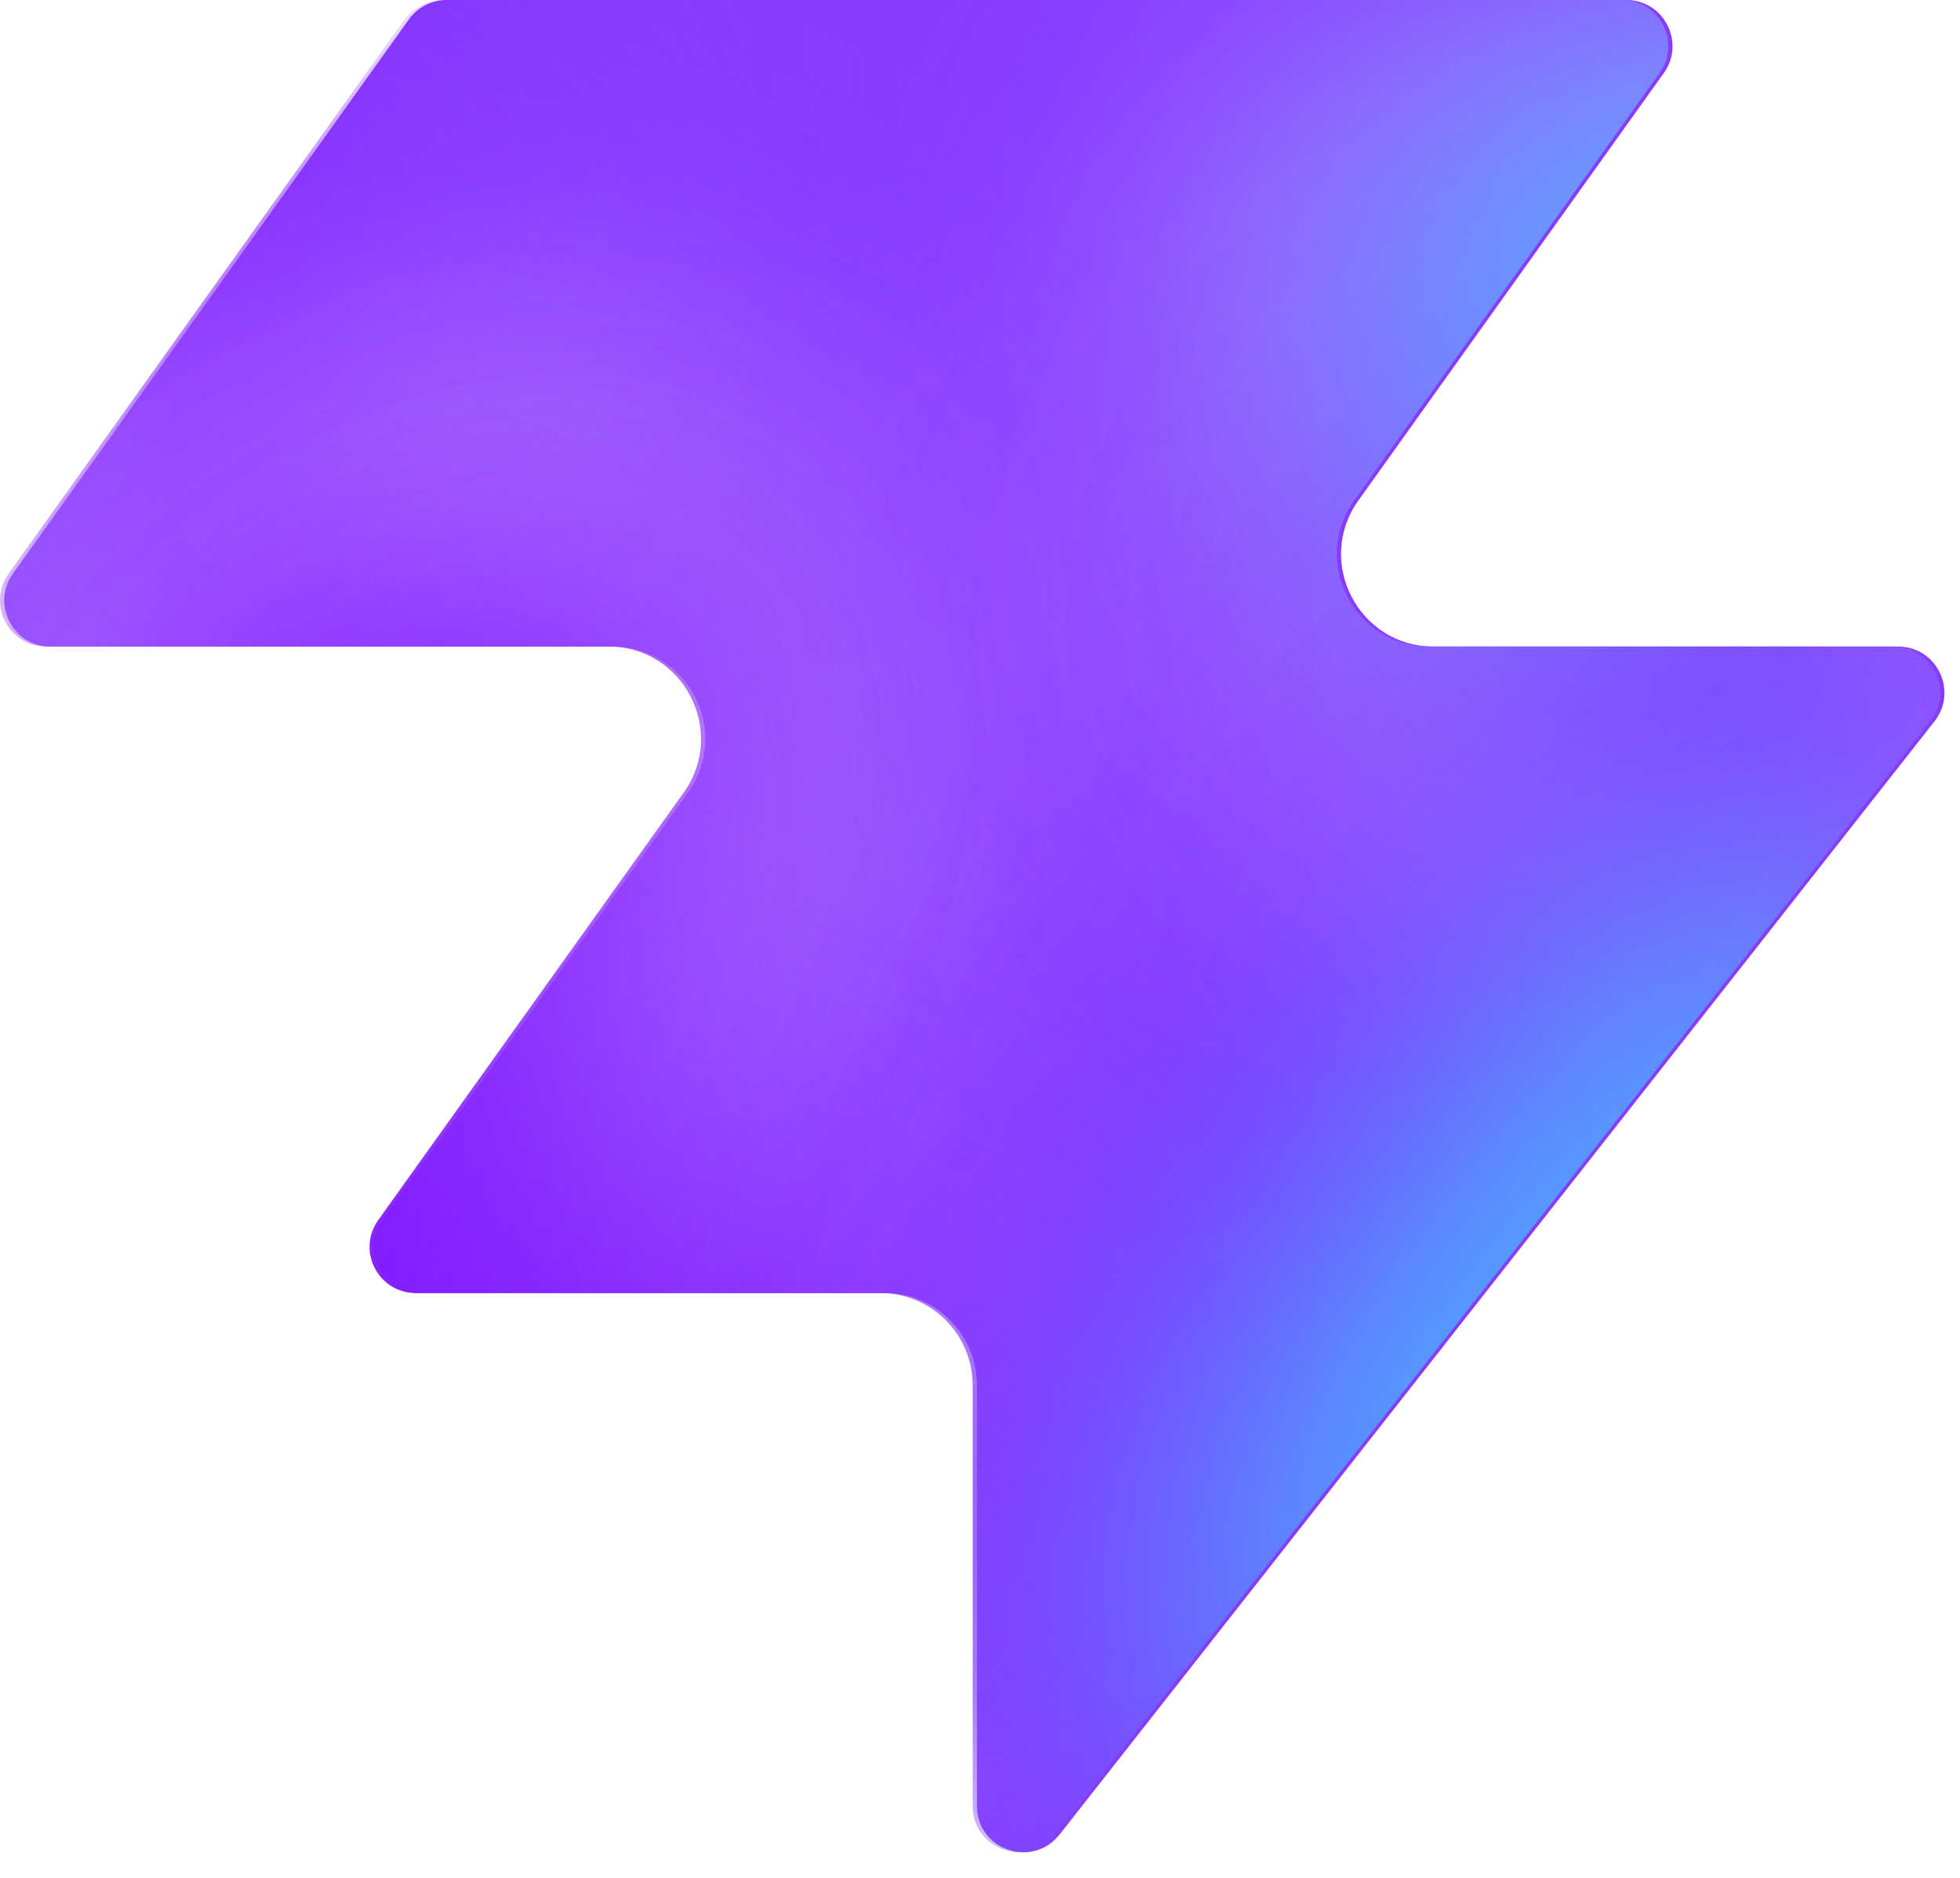
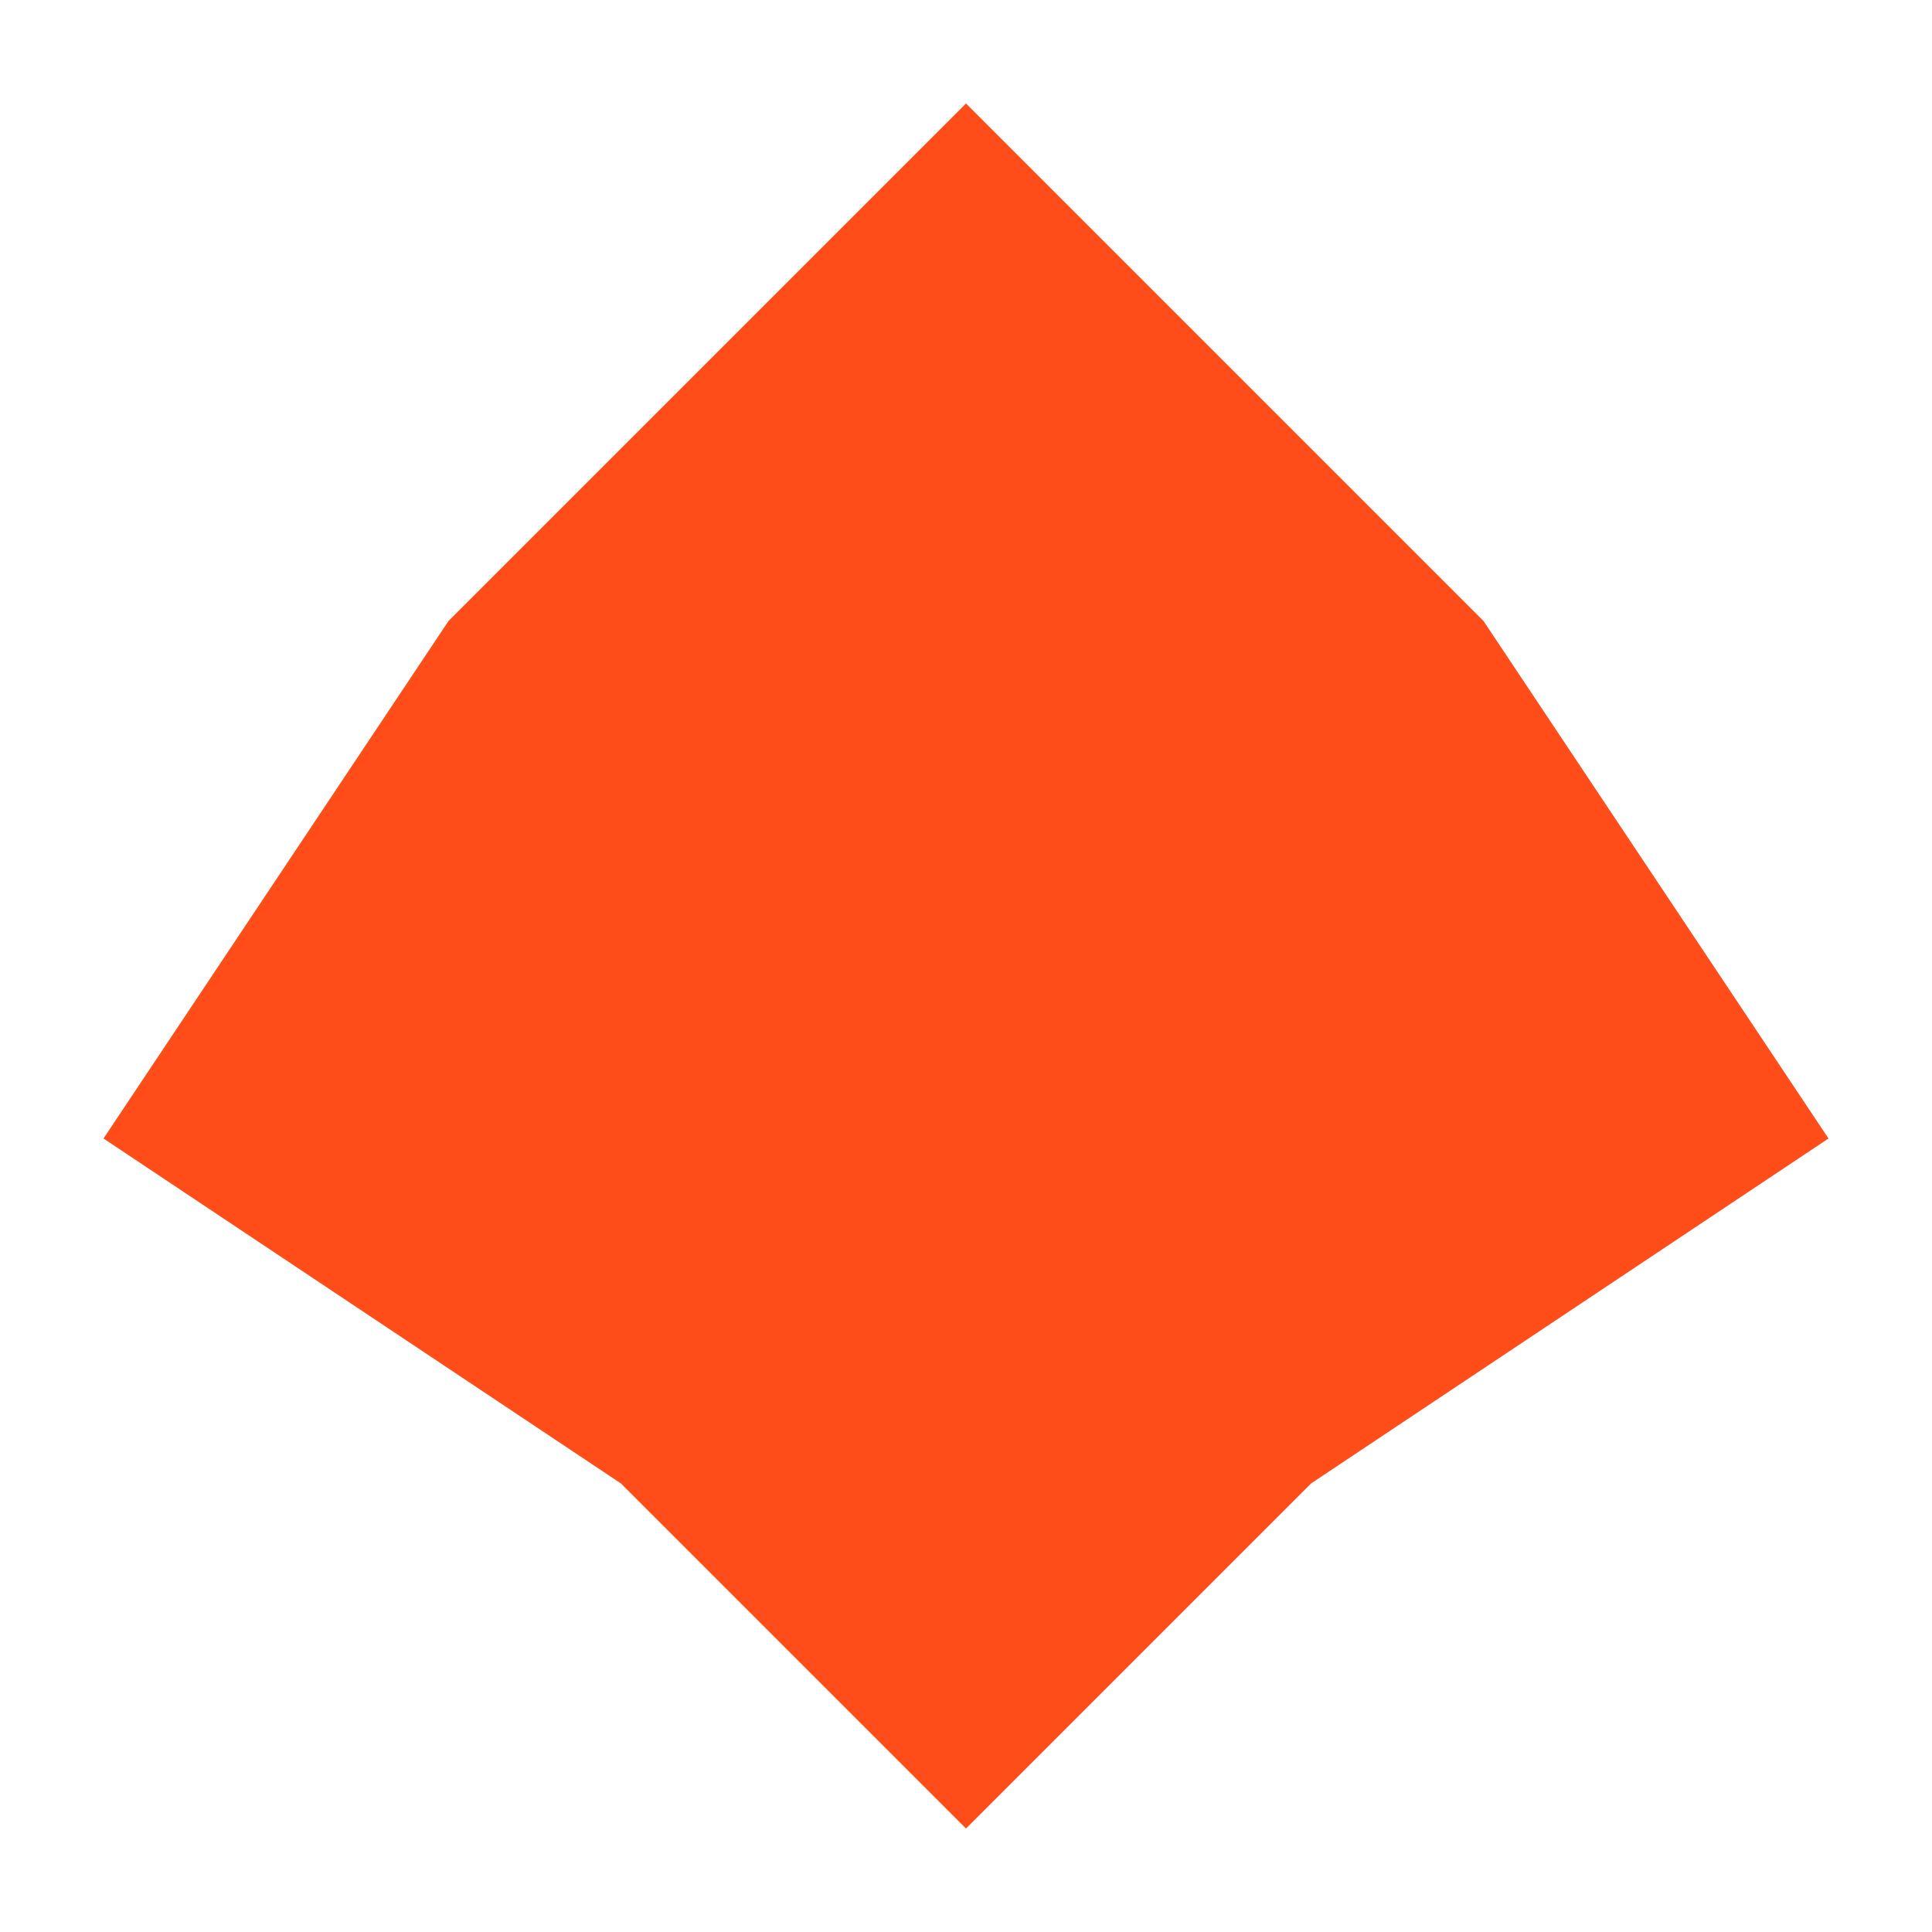
- <svg xmlns="http://www.w3.org/2000/svg" width="48" height="46" fill="none" viewBox="0 0 48 46">
-   <path fill="#863bff" d="M25.946 44.938c-.664.845-2.021.375-2.021-.698V33.937a2.26 2.26 0 0 0-2.262-2.262H10.287c-.92 0-1.456-1.04-.92-1.788l7.48-10.471c1.07-1.497 0-3.578-1.842-3.578H1.237c-.92 0-1.456-1.04-.92-1.788L10.013.474c.214-.297.556-.474.92-.474h28.894c.92 0 1.456 1.04.92 1.788l-7.48 10.471c-1.07 1.498 0 3.579 1.842 3.579h11.377c.943 0 1.473 1.088.89 1.83L25.947 44.94z" style="fill:#863bff;fill:color(display-p3 .525 .23 1);fill-opacity:1" />
-   <mask id="a" width="48" height="46" x="0" y="0" maskUnits="userSpaceOnUse" style="mask-type:alpha">
-     <path fill="#000" d="M25.842 44.938c-.664.844-2.021.375-2.021-.698V33.937a2.26 2.26 0 0 0-2.262-2.262H10.183c-.92 0-1.456-1.04-.92-1.788l7.48-10.471c1.07-1.498 0-3.579-1.842-3.579H1.133c-.92 0-1.456-1.04-.92-1.787L9.91.473c.214-.297.556-.474.92-.474h28.894c.92 0 1.456 1.04.92 1.788l-7.48 10.471c-1.07 1.498 0 3.578 1.842 3.578h11.377c.943 0 1.473 1.088.89 1.832L25.843 44.94z" style="fill:#000;fill-opacity:1" />
-   </mask>
-   <g mask="url(#a)">
-     <g filter="url(#b)">
-       <ellipse cx="5.508" cy="14.704" fill="#ede6ff" rx="5.508" ry="14.704" style="fill:#ede6ff;fill:color(display-p3 .927 .903 1);fill-opacity:1" transform="matrix(.00324 1 1 -.00324 -4.47 31.516)" />
-     </g>
-     <g filter="url(#c)">
-       <ellipse cx="10.399" cy="29.851" fill="#ede6ff" rx="10.399" ry="29.851" style="fill:#ede6ff;fill:color(display-p3 .927 .903 1);fill-opacity:1" transform="matrix(.00324 1 1 -.00324 -39.328 7.883)" />
-     </g>
-     <g filter="url(#d)">
-       <ellipse cx="5.508" cy="30.487" fill="#7e14ff" rx="5.508" ry="30.487" style="fill:#7e14ff;fill:color(display-p3 .492 .077 1);fill-opacity:1" transform="rotate(89.814 -25.913 -14.639)scale(1 -1)" />
-     </g>
-     <g filter="url(#e)">
-       <ellipse cx="5.508" cy="30.599" fill="#7e14ff" rx="5.508" ry="30.599" style="fill:#7e14ff;fill:color(display-p3 .492 .077 1);fill-opacity:1" transform="rotate(89.814 -32.644 -3.334)scale(1 -1)" />
-     </g>
-     <g filter="url(#f)">
-       <ellipse cx="5.508" cy="30.599" fill="#7e14ff" rx="5.508" ry="30.599" style="fill:#7e14ff;fill:color(display-p3 .492 .077 1);fill-opacity:1" transform="matrix(.00324 1 1 -.00324 -34.34 30.47)" />
-     </g>
-     <g filter="url(#g)">
-       <ellipse cx="14.072" cy="22.078" fill="#ede6ff" rx="14.072" ry="22.078" style="fill:#ede6ff;fill:color(display-p3 .927 .903 1);fill-opacity:1" transform="rotate(93.35 24.506 48.493)scale(-1 1)" />
-     </g>
-     <g filter="url(#h)">
-       <ellipse cx="3.47" cy="21.501" fill="#7e14ff" rx="3.47" ry="21.501" style="fill:#7e14ff;fill:color(display-p3 .492 .077 1);fill-opacity:1" transform="rotate(89.009 28.708 47.59)scale(-1 1)" />
-     </g>
-     <g filter="url(#i)">
-       <ellipse cx="3.47" cy="21.501" fill="#7e14ff" rx="3.47" ry="21.501" style="fill:#7e14ff;fill:color(display-p3 .492 .077 1);fill-opacity:1" transform="rotate(89.009 28.708 47.59)scale(-1 1)" />
-     </g>
-     <g filter="url(#j)">
-       <ellipse cx=".387" cy="8.972" fill="#7e14ff" rx="4.407" ry="29.108" style="fill:#7e14ff;fill:color(display-p3 .492 .077 1);fill-opacity:1" transform="rotate(39.51 .387 8.972)" />
-     </g>
-     <g filter="url(#k)">
-       <ellipse cx="47.523" cy="-6.092" fill="#7e14ff" rx="4.407" ry="29.108" style="fill:#7e14ff;fill:color(display-p3 .492 .077 1);fill-opacity:1" transform="rotate(37.892 47.523 -6.092)" />
-     </g>
-     <g filter="url(#l)">
-       <ellipse cx="41.412" cy="6.333" fill="#47bfff" rx="5.971" ry="9.665" style="fill:#47bfff;fill:color(display-p3 .28 .748 1);fill-opacity:1" transform="rotate(37.892 41.412 6.333)" />
-     </g>
-     <g filter="url(#m)">
-       <ellipse cx="-1.879" cy="38.332" fill="#7e14ff" rx="4.407" ry="29.108" style="fill:#7e14ff;fill:color(display-p3 .492 .077 1);fill-opacity:1" transform="rotate(37.892 -1.88 38.332)" />
-     </g>
-     <g filter="url(#n)">
-       <ellipse cx="-1.879" cy="38.332" fill="#7e14ff" rx="4.407" ry="29.108" style="fill:#7e14ff;fill:color(display-p3 .492 .077 1);fill-opacity:1" transform="rotate(37.892 -1.88 38.332)" />
-     </g>
-     <g filter="url(#o)">
-       <ellipse cx="35.651" cy="29.907" fill="#7e14ff" rx="4.407" ry="29.108" style="fill:#7e14ff;fill:color(display-p3 .492 .077 1);fill-opacity:1" transform="rotate(37.892 35.651 29.907)" />
-     </g>
-     <g filter="url(#p)">
-       <ellipse cx="38.418" cy="32.4" fill="#47bfff" rx="5.971" ry="15.297" style="fill:#47bfff;fill:color(display-p3 .28 .748 1);fill-opacity:1" transform="rotate(37.892 38.418 32.4)" />
-     </g>
-   </g>
-   <defs>
-     <filter id="b" width="60.045" height="41.654" x="-19.77" y="16.149" color-interpolation-filters="sRGB" filterUnits="userSpaceOnUse">
-       <feFlood flood-opacity="0" result="BackgroundImageFix" />
-       <feBlend in="SourceGraphic" in2="BackgroundImageFix" result="shape" />
-       <feGaussianBlur result="effect1_foregroundBlur_2002_17158" stdDeviation="7.659" />
-     </filter>
-     <filter id="c" width="90.34" height="51.437" x="-54.613" y="-7.533" color-interpolation-filters="sRGB" filterUnits="userSpaceOnUse">
-       <feFlood flood-opacity="0" result="BackgroundImageFix" />
-       <feBlend in="SourceGraphic" in2="BackgroundImageFix" result="shape" />
-       <feGaussianBlur result="effect1_foregroundBlur_2002_17158" stdDeviation="7.659" />
-     </filter>
-     <filter id="d" width="79.355" height="29.4" x="-49.64" y="2.03" color-interpolation-filters="sRGB" filterUnits="userSpaceOnUse">
-       <feFlood flood-opacity="0" result="BackgroundImageFix" />
-       <feBlend in="SourceGraphic" in2="BackgroundImageFix" result="shape" />
-       <feGaussianBlur result="effect1_foregroundBlur_2002_17158" stdDeviation="4.596" />
-     </filter>
-     <filter id="e" width="79.579" height="29.4" x="-45.045" y="20.029" color-interpolation-filters="sRGB" filterUnits="userSpaceOnUse">
-       <feFlood flood-opacity="0" result="BackgroundImageFix" />
-       <feBlend in="SourceGraphic" in2="BackgroundImageFix" result="shape" />
-       <feGaussianBlur result="effect1_foregroundBlur_2002_17158" stdDeviation="4.596" />
-     </filter>
-     <filter id="f" width="79.579" height="29.4" x="-43.513" y="21.178" color-interpolation-filters="sRGB" filterUnits="userSpaceOnUse">
-       <feFlood flood-opacity="0" result="BackgroundImageFix" />
-       <feBlend in="SourceGraphic" in2="BackgroundImageFix" result="shape" />
-       <feGaussianBlur result="effect1_foregroundBlur_2002_17158" stdDeviation="4.596" />
-     </filter>
-     <filter id="g" width="74.749" height="58.852" x="15.756" y="-17.901" color-interpolation-filters="sRGB" filterUnits="userSpaceOnUse">
-       <feFlood flood-opacity="0" result="BackgroundImageFix" />
-       <feBlend in="SourceGraphic" in2="BackgroundImageFix" result="shape" />
-       <feGaussianBlur result="effect1_foregroundBlur_2002_17158" stdDeviation="7.659" />
-     </filter>
-     <filter id="h" width="61.377" height="25.362" x="23.548" y="2.284" color-interpolation-filters="sRGB" filterUnits="userSpaceOnUse">
-       <feFlood flood-opacity="0" result="BackgroundImageFix" />
-       <feBlend in="SourceGraphic" in2="BackgroundImageFix" result="shape" />
-       <feGaussianBlur result="effect1_foregroundBlur_2002_17158" stdDeviation="4.596" />
-     </filter>
-     <filter id="i" width="61.377" height="25.362" x="23.548" y="2.284" color-interpolation-filters="sRGB" filterUnits="userSpaceOnUse">
-       <feFlood flood-opacity="0" result="BackgroundImageFix" />
-       <feBlend in="SourceGraphic" in2="BackgroundImageFix" result="shape" />
-       <feGaussianBlur result="effect1_foregroundBlur_2002_17158" stdDeviation="4.596" />
-     </filter>
-     <filter id="j" width="56.045" height="63.649" x="-27.636" y="-22.853" color-interpolation-filters="sRGB" filterUnits="userSpaceOnUse">
-       <feFlood flood-opacity="0" result="BackgroundImageFix" />
-       <feBlend in="SourceGraphic" in2="BackgroundImageFix" result="shape" />
-       <feGaussianBlur result="effect1_foregroundBlur_2002_17158" stdDeviation="4.596" />
-     </filter>
-     <filter id="k" width="54.814" height="64.646" x="20.116" y="-38.415" color-interpolation-filters="sRGB" filterUnits="userSpaceOnUse">
-       <feFlood flood-opacity="0" result="BackgroundImageFix" />
-       <feBlend in="SourceGraphic" in2="BackgroundImageFix" result="shape" />
-       <feGaussianBlur result="effect1_foregroundBlur_2002_17158" stdDeviation="4.596" />
-     </filter>
-     <filter id="l" width="33.541" height="35.313" x="24.641" y="-11.323" color-interpolation-filters="sRGB" filterUnits="userSpaceOnUse">
-       <feFlood flood-opacity="0" result="BackgroundImageFix" />
-       <feBlend in="SourceGraphic" in2="BackgroundImageFix" result="shape" />
-       <feGaussianBlur result="effect1_foregroundBlur_2002_17158" stdDeviation="4.596" />
-     </filter>
-     <filter id="m" width="54.814" height="64.646" x="-29.286" y="6.009" color-interpolation-filters="sRGB" filterUnits="userSpaceOnUse">
-       <feFlood flood-opacity="0" result="BackgroundImageFix" />
-       <feBlend in="SourceGraphic" in2="BackgroundImageFix" result="shape" />
-       <feGaussianBlur result="effect1_foregroundBlur_2002_17158" stdDeviation="4.596" />
-     </filter>
-     <filter id="n" width="54.814" height="64.646" x="-29.286" y="6.009" color-interpolation-filters="sRGB" filterUnits="userSpaceOnUse">
-       <feFlood flood-opacity="0" result="BackgroundImageFix" />
-       <feBlend in="SourceGraphic" in2="BackgroundImageFix" result="shape" />
-       <feGaussianBlur result="effect1_foregroundBlur_2002_17158" stdDeviation="4.596" />
-     </filter>
-     <filter id="o" width="54.814" height="64.646" x="8.244" y="-2.416" color-interpolation-filters="sRGB" filterUnits="userSpaceOnUse">
-       <feFlood flood-opacity="0" result="BackgroundImageFix" />
-       <feBlend in="SourceGraphic" in2="BackgroundImageFix" result="shape" />
-       <feGaussianBlur result="effect1_foregroundBlur_2002_17158" stdDeviation="4.596" />
-     </filter>
-     <filter id="p" width="39.409" height="43.623" x="18.713" y="10.588" color-interpolation-filters="sRGB" filterUnits="userSpaceOnUse">
-       <feFlood flood-opacity="0" result="BackgroundImageFix" />
-       <feBlend in="SourceGraphic" in2="BackgroundImageFix" result="shape" />
-       <feGaussianBlur result="effect1_foregroundBlur_2002_17158" stdDeviation="4.596" />
-     </filter>
-   </defs>
+ <svg xmlns="http://www.w3.org/2000/svg" width="32" height="32" viewBox="-6 -6 112 112">
+   <polygon fill="#ff4d1a" points="50,0 80,30 100,60 70,80 50,100 30,80 0,60 20,30" />
</svg>
